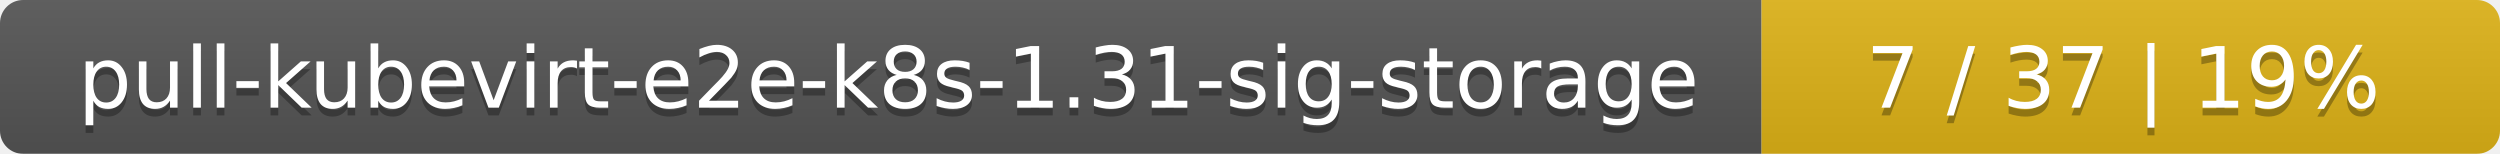
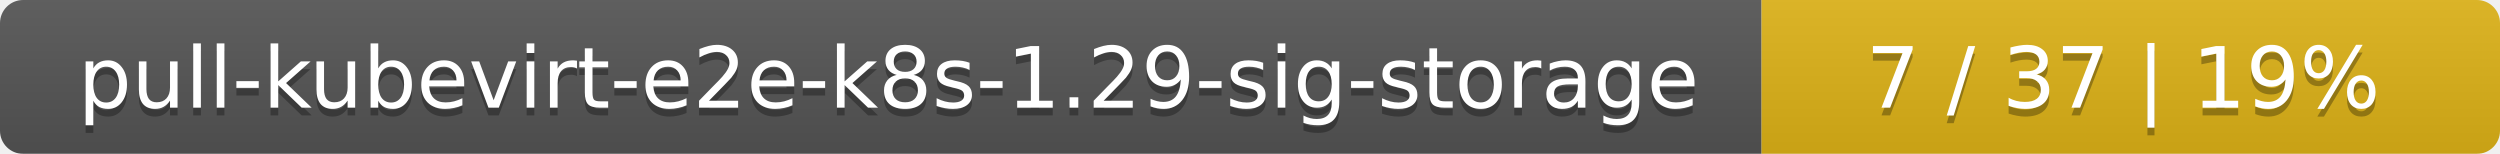
<svg xmlns="http://www.w3.org/2000/svg" width="325" height="20">
  <linearGradient id="smooth" x2="0" y2="100%">
    <stop offset="0" stop-color="#bbb" stop-opacity=".1" />
    <stop offset="1" stop-opacity=".1" />
  </linearGradient>
  <mask id="round">
    <rect width="325" height="20" rx="3" fill="#fff" />
  </mask>
  <g mask="url(#round)">
    <rect width="229" height="20" fill="#555" />
    <rect x="229" width="96" height="20" fill="#dfb317" />
    <rect width="325" height="20" fill="url(#smooth)" />
  </g>
  <g fill="#fff" text-anchor="middle" font-family="DejaVu Sans,Verdana,Geneva,sans-serif" font-size="11">
-     <text x="115.5" y="15" fill="#010101" fill-opacity=".3">pull-kubevirt-e2e-k8s-1.31-sig-storage</text>
-     <text x="115.5" y="14">pull-kubevirt-e2e-k8s-1.31-sig-storage</text>
+     <text x="115.5" y="15" fill="#010101" fill-opacity=".3">pull-kubevirt-e2e-k8s-1.29-sig-storage</text>
+     <text x="115.5" y="14">pull-kubevirt-e2e-k8s-1.29-sig-storage</text>
    <text x="276" y="15" fill="#010101" fill-opacity=".3">7 / 37    |    19%</text>
    <text x="276" y="14">7 / 37    |    19%</text>
  </g>
</svg>
